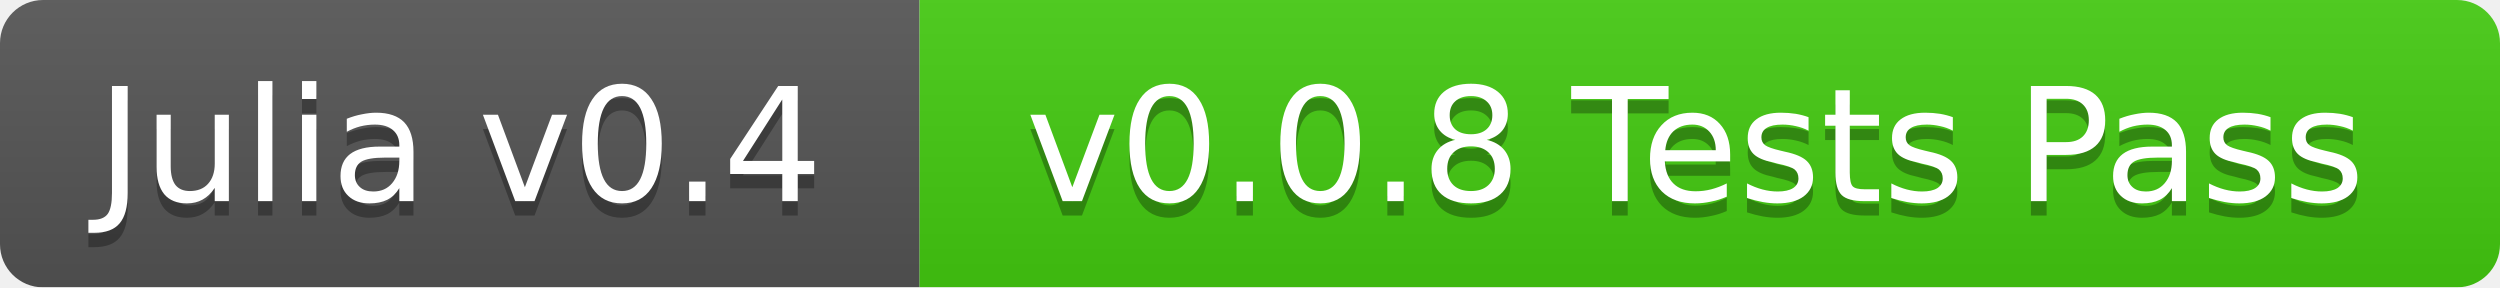
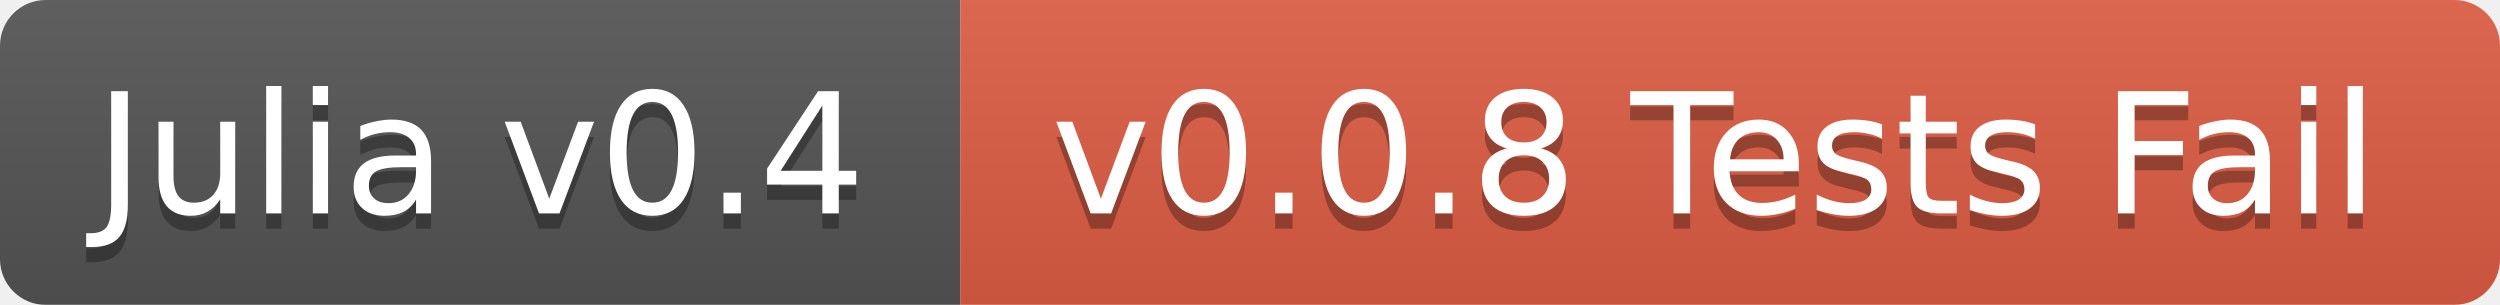
- <svg xmlns="http://www.w3.org/2000/svg" width="174" height="20">
+ <svg xmlns="http://www.w3.org/2000/svg" width="164" height="20">
  <linearGradient id="b" x2="0" y2="100%">
    <stop offset="0" stop-color="#bbb" stop-opacity=".1" />
    <stop offset="1" stop-opacity=".1" />
  </linearGradient>
  <mask id="a">
-     <rect width="174" height="20" rx="3" fill="#fff" />
+     <rect width="164" height="20" rx="3" fill="#fff" />
  </mask>
  <g mask="url(#a)">
-     <path fill="#555" d="M0 0h64v20H0z" />
-     <path fill="#4c1" d="M64 0h110v20H64z" />
-     <path fill="url(#b)" d="M0 0h174v20H0z" />
+     <path fill="#555" d="M0 0h63v20H0z" />
+     <path fill="#e05d44" d="M63 0h101v20H63z" />
+     <path fill="url(#b)" d="M0 0h164v20H0z" />
  </g>
  <g fill="#fff" text-anchor="middle" font-family="DejaVu Sans,Verdana,Geneva,sans-serif" font-size="11">
-     <text x="32" y="15" fill="#010101" fill-opacity=".3">Julia v0.4</text>
-     <text x="32" y="14">Julia v0.4</text>
-     <text x="118" y="15" fill="#010101" fill-opacity=".3">v0.0.8 Tests Pass</text>
-     <text x="118" y="14">v0.0.8 Tests Pass</text>
+     <text x="31.5" y="15" fill="#010101" fill-opacity=".3">Julia v0.4</text>
+     <text x="31.5" y="14">Julia v0.4</text>
+     <text x="112.5" y="15" fill="#010101" fill-opacity=".3">v0.0.8 Tests Fail</text>
+     <text x="112.5" y="14">v0.0.8 Tests Fail</text>
  </g>
</svg>
